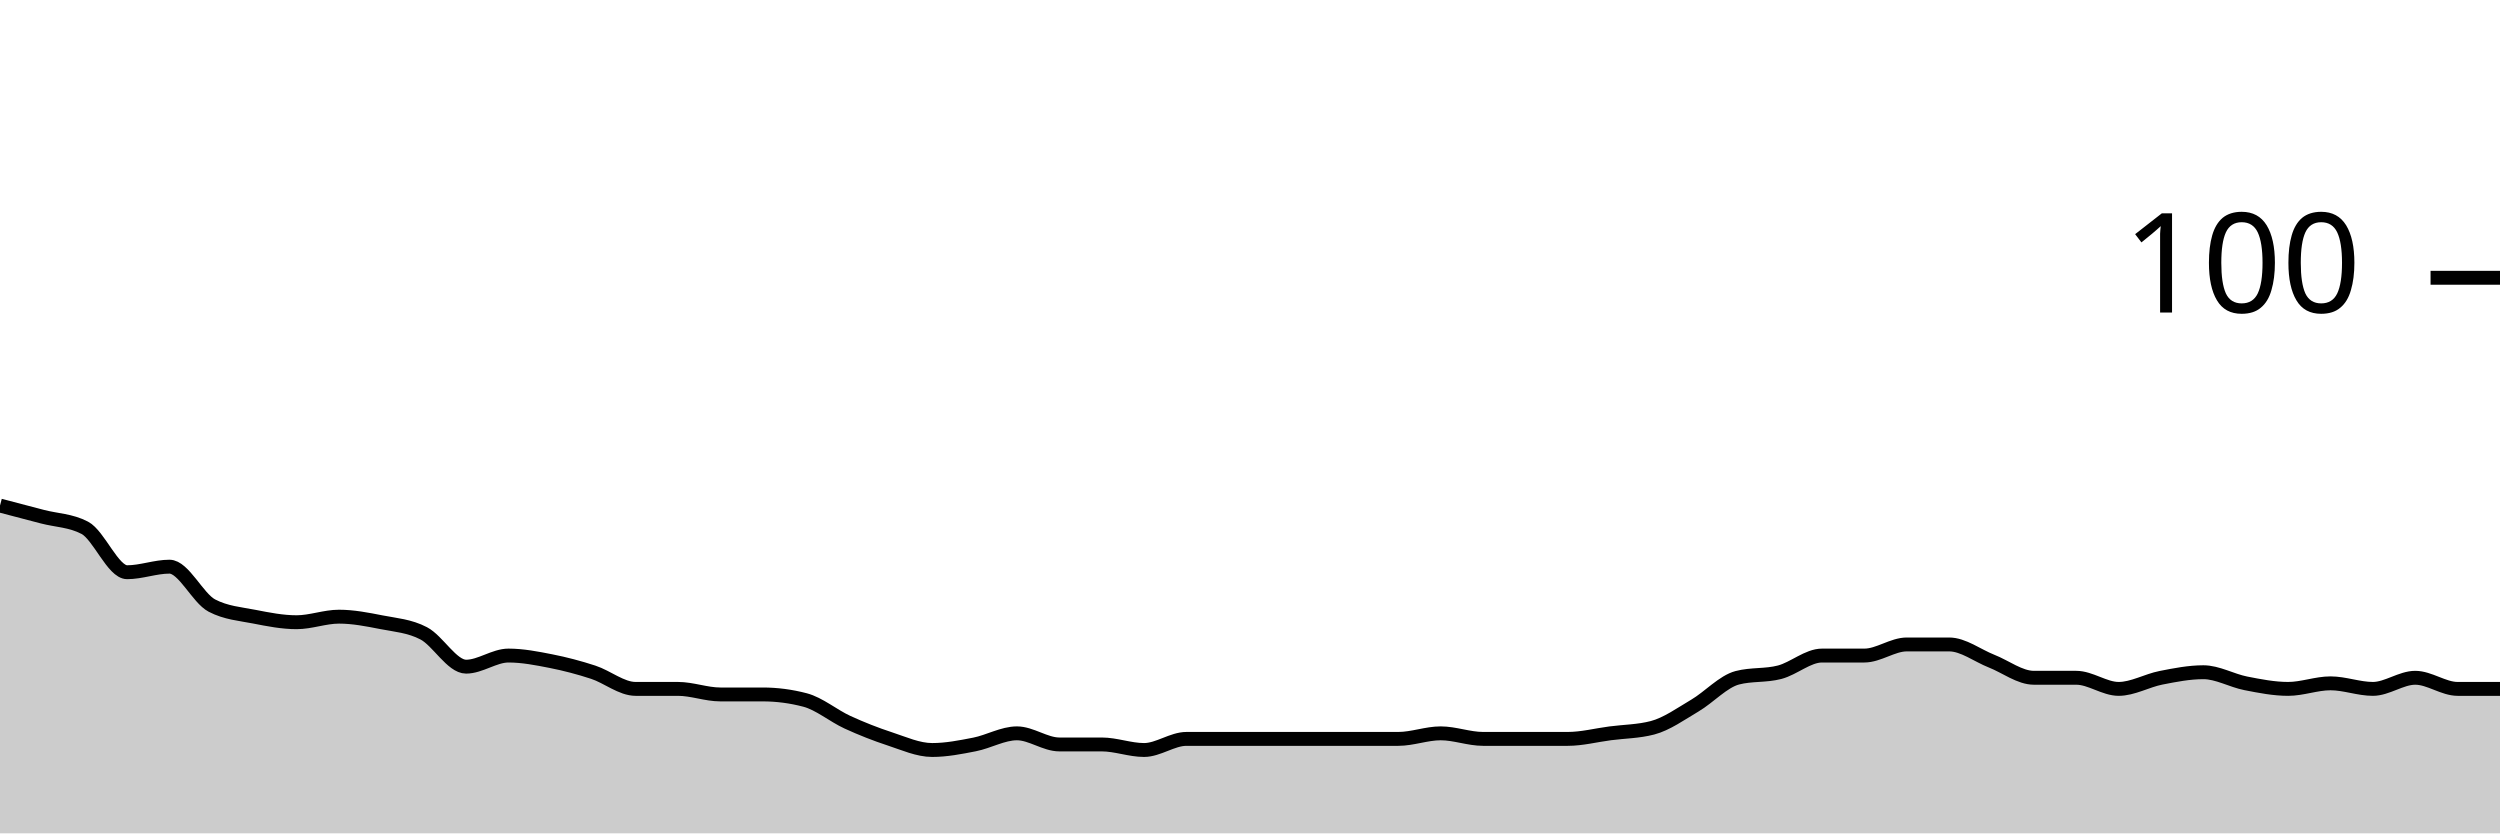
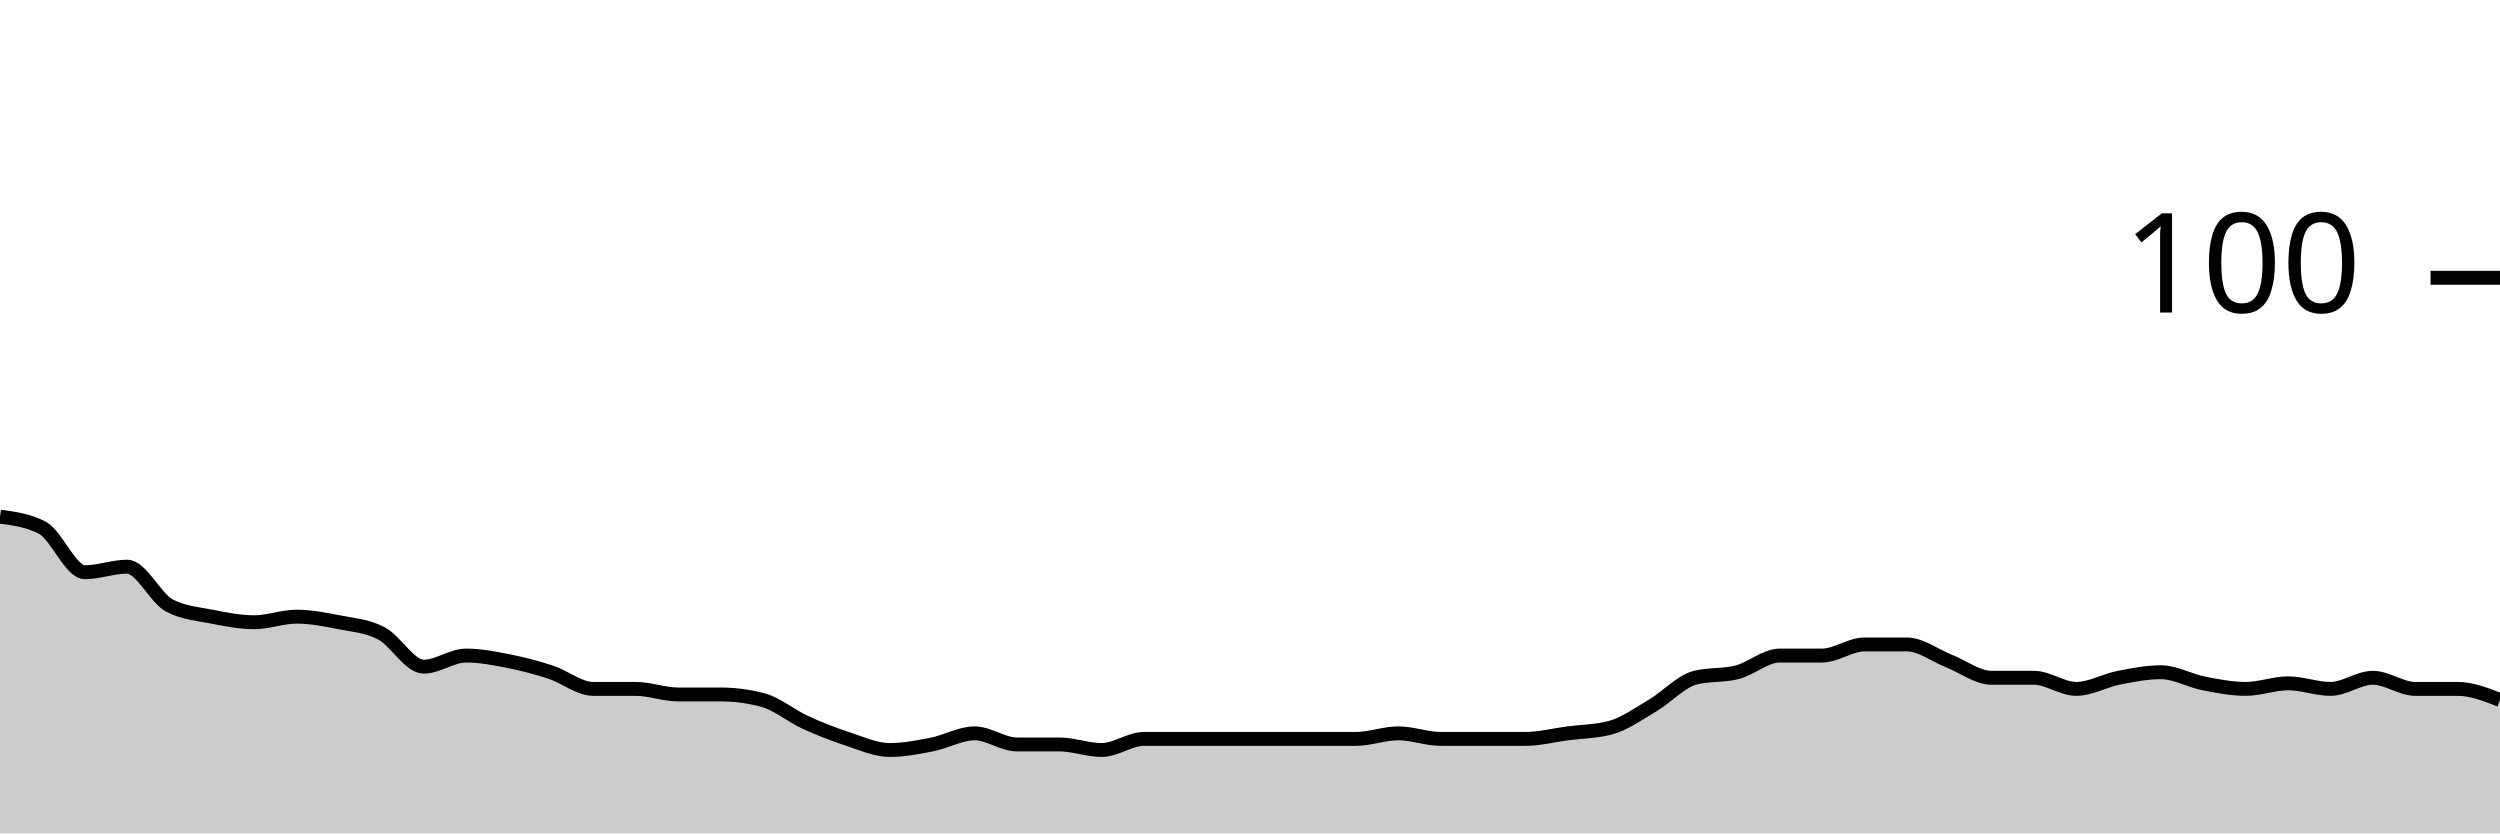
<svg xmlns="http://www.w3.org/2000/svg" viewBox="0 0 180 60">
  <g transform="translate(0,20)">
-     <path class="area" fill="rgba(0, 0, 0, 0.2)" d="M0,16.4C1.017,16.667,2.034,16.933,3.051,17.2C4.068,17.467,5.085,17.467,6.102,18C7.119,18.533,8.136,21.2,9.153,21.2C10.169,21.2,11.186,20.8,12.203,20.8C13.22,20.8,14.237,23.067,15.254,23.6C16.271,24.133,17.288,24.2,18.305,24.4C19.322,24.6,20.339,24.8,21.356,24.8C22.373,24.8,23.39,24.4,24.407,24.4C25.424,24.4,26.441,24.6,27.458,24.8C28.475,25,29.492,25.067,30.508,25.6C31.525,26.133,32.542,28,33.559,28C34.576,28,35.593,27.2,36.61,27.2C37.627,27.2,38.644,27.4,39.661,27.6C40.678,27.8,41.695,28.067,42.712,28.4C43.729,28.733,44.746,29.6,45.763,29.6C46.78,29.6,47.797,29.6,48.814,29.6C49.831,29.6,50.847,30,51.864,30C52.881,30,53.898,30,54.915,30C55.932,30,56.949,30.133,57.966,30.4C58.983,30.667,60,31.533,61.017,32C62.034,32.467,63.051,32.867,64.068,33.2C65.085,33.533,66.102,34,67.119,34C68.136,34,69.153,33.8,70.169,33.6C71.186,33.4,72.203,32.8,73.22,32.8C74.237,32.8,75.254,33.6,76.271,33.6C77.288,33.6,78.305,33.6,79.322,33.6C80.339,33.6,81.356,34,82.373,34C83.39,34,84.407,33.2,85.424,33.2C86.441,33.2,87.458,33.2,88.475,33.2C89.492,33.2,90.508,33.2,91.525,33.2C92.542,33.2,93.559,33.2,94.576,33.2C95.593,33.2,96.61,33.2,97.627,33.2C98.644,33.2,99.661,33.2,100.678,33.2C101.695,33.2,102.712,32.8,103.729,32.8C104.746,32.8,105.763,33.2,106.78,33.2C107.797,33.2,108.814,33.2,109.831,33.2C110.847,33.2,111.864,33.2,112.881,33.2C113.898,33.2,114.915,32.933,115.932,32.8C116.949,32.667,117.966,32.667,118.983,32.4C120,32.133,121.017,31.4,122.034,30.8C123.051,30.2,124.068,29.067,125.085,28.8C126.102,28.533,127.119,28.667,128.136,28.4C129.153,28.133,130.169,27.2,131.186,27.2C132.203,27.2,133.22,27.2,134.237,27.2C135.254,27.2,136.271,26.4,137.288,26.4C138.305,26.4,139.322,26.4,140.339,26.4C141.356,26.4,142.373,27.2,143.39,27.6C144.407,28,145.424,28.8,146.441,28.8C147.458,28.8,148.475,28.8,149.492,28.8C150.508,28.8,151.525,29.6,152.542,29.6C153.559,29.6,154.576,29,155.593,28.8C156.61,28.6,157.627,28.4,158.644,28.4C159.661,28.4,160.678,29,161.695,29.2C162.712,29.4,163.729,29.6,164.746,29.6C165.763,29.6,166.78,29.2,167.797,29.2C168.814,29.2,169.831,29.6,170.847,29.6C171.864,29.6,172.881,28.8,173.898,28.8C174.915,28.8,175.932,29.6,176.949,29.6C177.966,29.6,178.983,29.6,180,29.6L180,40C178.983,40,177.966,40,176.949,40C175.932,40,174.915,40,173.898,40C172.881,40,171.864,40,170.847,40C169.831,40,168.814,40,167.797,40C166.78,40,165.763,40,164.746,40C163.729,40,162.712,40,161.695,40C160.678,40,159.661,40,158.644,40C157.627,40,156.61,40,155.593,40C154.576,40,153.559,40,152.542,40C151.525,40,150.508,40,149.492,40C148.475,40,147.458,40,146.441,40C145.424,40,144.407,40,143.39,40C142.373,40,141.356,40,140.339,40C139.322,40,138.305,40,137.288,40C136.271,40,135.254,40,134.237,40C133.22,40,132.203,40,131.186,40C130.169,40,129.153,40,128.136,40C127.119,40,126.102,40,125.085,40C124.068,40,123.051,40,122.034,40C121.017,40,120,40,118.983,40C117.966,40,116.949,40,115.932,40C114.915,40,113.898,40,112.881,40C111.864,40,110.847,40,109.831,40C108.814,40,107.797,40,106.78,40C105.763,40,104.746,40,103.729,40C102.712,40,101.695,40,100.678,40C99.661,40,98.644,40,97.627,40C96.61,40,95.593,40,94.576,40C93.559,40,92.542,40,91.525,40C90.508,40,89.492,40,88.475,40C87.458,40,86.441,40,85.424,40C84.407,40,83.39,40,82.373,40C81.356,40,80.339,40,79.322,40C78.305,40,77.288,40,76.271,40C75.254,40,74.237,40,73.22,40C72.203,40,71.186,40,70.169,40C69.153,40,68.136,40,67.119,40C66.102,40,65.085,40,64.068,40C63.051,40,62.034,40,61.017,40C60,40,58.983,40,57.966,40C56.949,40,55.932,40,54.915,40C53.898,40,52.881,40,51.864,40C50.847,40,49.831,40,48.814,40C47.797,40,46.78,40,45.763,40C44.746,40,43.729,40,42.712,40C41.695,40,40.678,40,39.661,40C38.644,40,37.627,40,36.61,40C35.593,40,34.576,40,33.559,40C32.542,40,31.525,40,30.508,40C29.492,40,28.475,40,27.458,40C26.441,40,25.424,40,24.407,40C23.39,40,22.373,40,21.356,40C20.339,40,19.322,40,18.305,40C17.288,40,16.271,40,15.254,40C14.237,40,13.22,40,12.203,40C11.186,40,10.169,40,9.153,40C8.136,40,7.119,40,6.102,40C5.085,40,4.068,40,3.051,40C2.034,40,1.017,40,0,40Z" />
-     <path class="line" stroke="black" fill="none" d="M0,16.4C1.017,16.667,2.034,16.933,3.051,17.2C4.068,17.467,5.085,17.467,6.102,18C7.119,18.533,8.136,21.2,9.153,21.2C10.169,21.2,11.186,20.8,12.203,20.8C13.22,20.8,14.237,23.067,15.254,23.6C16.271,24.133,17.288,24.2,18.305,24.4C19.322,24.6,20.339,24.8,21.356,24.8C22.373,24.8,23.39,24.4,24.407,24.4C25.424,24.4,26.441,24.6,27.458,24.8C28.475,25,29.492,25.067,30.508,25.6C31.525,26.133,32.542,28,33.559,28C34.576,28,35.593,27.2,36.61,27.2C37.627,27.2,38.644,27.4,39.661,27.6C40.678,27.8,41.695,28.067,42.712,28.4C43.729,28.733,44.746,29.6,45.763,29.6C46.78,29.6,47.797,29.6,48.814,29.6C49.831,29.6,50.847,30,51.864,30C52.881,30,53.898,30,54.915,30C55.932,30,56.949,30.133,57.966,30.4C58.983,30.667,60,31.533,61.017,32C62.034,32.467,63.051,32.867,64.068,33.2C65.085,33.533,66.102,34,67.119,34C68.136,34,69.153,33.8,70.169,33.6C71.186,33.4,72.203,32.8,73.22,32.8C74.237,32.8,75.254,33.6,76.271,33.6C77.288,33.6,78.305,33.6,79.322,33.6C80.339,33.6,81.356,34,82.373,34C83.39,34,84.407,33.2,85.424,33.2C86.441,33.2,87.458,33.2,88.475,33.2C89.492,33.2,90.508,33.2,91.525,33.2C92.542,33.2,93.559,33.2,94.576,33.2C95.593,33.2,96.61,33.2,97.627,33.2C98.644,33.2,99.661,33.2,100.678,33.2C101.695,33.2,102.712,32.8,103.729,32.8C104.746,32.8,105.763,33.2,106.78,33.2C107.797,33.2,108.814,33.2,109.831,33.2C110.847,33.2,111.864,33.2,112.881,33.2C113.898,33.2,114.915,32.933,115.932,32.8C116.949,32.667,117.966,32.667,118.983,32.4C120,32.133,121.017,31.4,122.034,30.8C123.051,30.2,124.068,29.067,125.085,28.8C126.102,28.533,127.119,28.667,128.136,28.4C129.153,28.133,130.169,27.2,131.186,27.2C132.203,27.2,133.22,27.2,134.237,27.2C135.254,27.2,136.271,26.4,137.288,26.4C138.305,26.4,139.322,26.4,140.339,26.4C141.356,26.4,142.373,27.2,143.39,27.6C144.407,28,145.424,28.8,146.441,28.8C147.458,28.8,148.475,28.8,149.492,28.8C150.508,28.8,151.525,29.6,152.542,29.6C153.559,29.6,154.576,29,155.593,28.8C156.61,28.6,157.627,28.4,158.644,28.4C159.661,28.4,160.678,29,161.695,29.2C162.712,29.4,163.729,29.6,164.746,29.6C165.763,29.6,166.78,29.2,167.797,29.2C168.814,29.2,169.831,29.6,170.847,29.6C171.864,29.6,172.881,28.8,173.898,28.8C174.915,28.8,175.932,29.6,176.949,29.6C177.966,29.6,178.983,29.6,180,29.6" />
+     <path class="area" fill="rgba(0, 0, 0, 0.2)" d="M0,17.2C1.017,17.333,2.034,17.467,3.051,18C4.068,18.533,5.085,21.2,6.102,21.2C7.119,21.2,8.136,20.8,9.153,20.8C10.169,20.8,11.186,23.067,12.203,23.6C13.22,24.133,14.237,24.2,15.254,24.4C16.271,24.6,17.288,24.8,18.305,24.8C19.322,24.8,20.339,24.4,21.356,24.4C22.373,24.4,23.39,24.6,24.407,24.8C25.424,25,26.441,25.067,27.458,25.6C28.475,26.133,29.492,28,30.508,28C31.525,28,32.542,27.2,33.559,27.2C34.576,27.2,35.593,27.4,36.61,27.6C37.627,27.8,38.644,28.067,39.661,28.4C40.678,28.733,41.695,29.6,42.712,29.6C43.729,29.6,44.746,29.6,45.763,29.6C46.78,29.6,47.797,30,48.814,30C49.831,30,50.847,30,51.864,30C52.881,30,53.898,30.133,54.915,30.4C55.932,30.667,56.949,31.533,57.966,32C58.983,32.467,60,32.867,61.017,33.2C62.034,33.533,63.051,34,64.068,34C65.085,34,66.102,33.8,67.119,33.6C68.136,33.4,69.153,32.8,70.169,32.8C71.186,32.8,72.203,33.6,73.22,33.6C74.237,33.6,75.254,33.6,76.271,33.6C77.288,33.6,78.305,34,79.322,34C80.339,34,81.356,33.2,82.373,33.2C83.39,33.2,84.407,33.2,85.424,33.2C86.441,33.2,87.458,33.2,88.475,33.2C89.492,33.2,90.508,33.2,91.525,33.2C92.542,33.2,93.559,33.2,94.576,33.2C95.593,33.2,96.61,33.2,97.627,33.2C98.644,33.2,99.661,32.8,100.678,32.8C101.695,32.8,102.712,33.2,103.729,33.2C104.746,33.2,105.763,33.2,106.78,33.2C107.797,33.2,108.814,33.2,109.831,33.2C110.847,33.2,111.864,32.933,112.881,32.8C113.898,32.667,114.915,32.667,115.932,32.4C116.949,32.133,117.966,31.4,118.983,30.8C120,30.2,121.017,29.067,122.034,28.8C123.051,28.533,124.068,28.667,125.085,28.4C126.102,28.133,127.119,27.2,128.136,27.2C129.153,27.2,130.169,27.2,131.186,27.2C132.203,27.2,133.22,26.4,134.237,26.4C135.254,26.4,136.271,26.4,137.288,26.4C138.305,26.4,139.322,27.2,140.339,27.6C141.356,28,142.373,28.8,143.39,28.8C144.407,28.8,145.424,28.8,146.441,28.8C147.458,28.8,148.475,29.6,149.492,29.6C150.508,29.6,151.525,29,152.542,28.8C153.559,28.6,154.576,28.4,155.593,28.4C156.61,28.4,157.627,29,158.644,29.2C159.661,29.4,160.678,29.6,161.695,29.6C162.712,29.6,163.729,29.2,164.746,29.2C165.763,29.2,166.78,29.6,167.797,29.6C168.814,29.6,169.831,28.8,170.847,28.8C171.864,28.8,172.881,29.6,173.898,29.6C174.915,29.6,175.932,29.6,176.949,29.6C177.966,29.6,178.983,30,180,30.4L180,40C178.983,40,177.966,40,176.949,40C175.932,40,174.915,40,173.898,40C172.881,40,171.864,40,170.847,40C169.831,40,168.814,40,167.797,40C166.78,40,165.763,40,164.746,40C163.729,40,162.712,40,161.695,40C160.678,40,159.661,40,158.644,40C157.627,40,156.61,40,155.593,40C154.576,40,153.559,40,152.542,40C151.525,40,150.508,40,149.492,40C148.475,40,147.458,40,146.441,40C145.424,40,144.407,40,143.39,40C142.373,40,141.356,40,140.339,40C139.322,40,138.305,40,137.288,40C136.271,40,135.254,40,134.237,40C133.22,40,132.203,40,131.186,40C130.169,40,129.153,40,128.136,40C127.119,40,126.102,40,125.085,40C124.068,40,123.051,40,122.034,40C121.017,40,120,40,118.983,40C117.966,40,116.949,40,115.932,40C114.915,40,113.898,40,112.881,40C111.864,40,110.847,40,109.831,40C108.814,40,107.797,40,106.78,40C105.763,40,104.746,40,103.729,40C102.712,40,101.695,40,100.678,40C99.661,40,98.644,40,97.627,40C96.61,40,95.593,40,94.576,40C93.559,40,92.542,40,91.525,40C90.508,40,89.492,40,88.475,40C87.458,40,86.441,40,85.424,40C84.407,40,83.39,40,82.373,40C81.356,40,80.339,40,79.322,40C78.305,40,77.288,40,76.271,40C75.254,40,74.237,40,73.22,40C72.203,40,71.186,40,70.169,40C69.153,40,68.136,40,67.119,40C66.102,40,65.085,40,64.068,40C63.051,40,62.034,40,61.017,40C60,40,58.983,40,57.966,40C56.949,40,55.932,40,54.915,40C53.898,40,52.881,40,51.864,40C50.847,40,49.831,40,48.814,40C47.797,40,46.78,40,45.763,40C44.746,40,43.729,40,42.712,40C41.695,40,40.678,40,39.661,40C38.644,40,37.627,40,36.61,40C35.593,40,34.576,40,33.559,40C32.542,40,31.525,40,30.508,40C29.492,40,28.475,40,27.458,40C26.441,40,25.424,40,24.407,40C23.39,40,22.373,40,21.356,40C20.339,40,19.322,40,18.305,40C17.288,40,16.271,40,15.254,40C14.237,40,13.22,40,12.203,40C11.186,40,10.169,40,9.153,40C8.136,40,7.119,40,6.102,40C5.085,40,4.068,40,3.051,40C2.034,40,1.017,40,0,40Z" />
+     <path class="line" stroke="black" fill="none" d="M0,17.2C1.017,17.333,2.034,17.467,3.051,18C4.068,18.533,5.085,21.2,6.102,21.2C7.119,21.2,8.136,20.8,9.153,20.8C10.169,20.8,11.186,23.067,12.203,23.6C13.22,24.133,14.237,24.2,15.254,24.4C16.271,24.6,17.288,24.8,18.305,24.8C19.322,24.8,20.339,24.4,21.356,24.4C22.373,24.4,23.39,24.6,24.407,24.8C25.424,25,26.441,25.067,27.458,25.6C28.475,26.133,29.492,28,30.508,28C31.525,28,32.542,27.2,33.559,27.2C34.576,27.2,35.593,27.4,36.61,27.6C37.627,27.8,38.644,28.067,39.661,28.4C40.678,28.733,41.695,29.6,42.712,29.6C43.729,29.6,44.746,29.6,45.763,29.6C46.78,29.6,47.797,30,48.814,30C49.831,30,50.847,30,51.864,30C52.881,30,53.898,30.133,54.915,30.4C55.932,30.667,56.949,31.533,57.966,32C58.983,32.467,60,32.867,61.017,33.2C62.034,33.533,63.051,34,64.068,34C65.085,34,66.102,33.8,67.119,33.6C68.136,33.4,69.153,32.8,70.169,32.8C71.186,32.8,72.203,33.6,73.22,33.6C74.237,33.6,75.254,33.6,76.271,33.6C77.288,33.6,78.305,34,79.322,34C80.339,34,81.356,33.2,82.373,33.2C83.39,33.2,84.407,33.2,85.424,33.2C86.441,33.2,87.458,33.2,88.475,33.2C89.492,33.2,90.508,33.2,91.525,33.2C92.542,33.2,93.559,33.2,94.576,33.2C95.593,33.2,96.61,33.2,97.627,33.2C98.644,33.2,99.661,32.8,100.678,32.8C101.695,32.8,102.712,33.2,103.729,33.2C104.746,33.2,105.763,33.2,106.78,33.2C107.797,33.2,108.814,33.2,109.831,33.2C110.847,33.2,111.864,32.933,112.881,32.8C113.898,32.667,114.915,32.667,115.932,32.4C116.949,32.133,117.966,31.4,118.983,30.8C120,30.2,121.017,29.067,122.034,28.8C123.051,28.533,124.068,28.667,125.085,28.4C126.102,28.133,127.119,27.2,128.136,27.2C129.153,27.2,130.169,27.2,131.186,27.2C132.203,27.2,133.22,26.4,134.237,26.4C135.254,26.4,136.271,26.4,137.288,26.4C138.305,26.4,139.322,27.2,140.339,27.6C141.356,28,142.373,28.8,143.39,28.8C144.407,28.8,145.424,28.8,146.441,28.8C147.458,28.8,148.475,29.6,149.492,29.6C150.508,29.6,151.525,29,152.542,28.8C153.559,28.6,154.576,28.4,155.593,28.4C156.61,28.4,157.627,29,158.644,29.2C159.661,29.4,160.678,29.6,161.695,29.6C162.712,29.6,163.729,29.2,164.746,29.2C165.763,29.2,166.78,29.6,167.797,29.6C168.814,29.6,169.831,28.8,170.847,28.8C171.864,28.8,172.881,29.6,173.898,29.6C174.915,29.6,175.932,29.6,176.949,29.6C177.966,29.6,178.983,30,180,30.4" />
    <path class="axis-ceiling" stroke-width="1" stroke="black" fill="none" d="M175,0L180,0" />
    <text class="axis-ceiling-label" font-family="sans-serif" text-anchor="end" font-size="10px" x="170" y="2.5">100</text>
  </g>
</svg>
